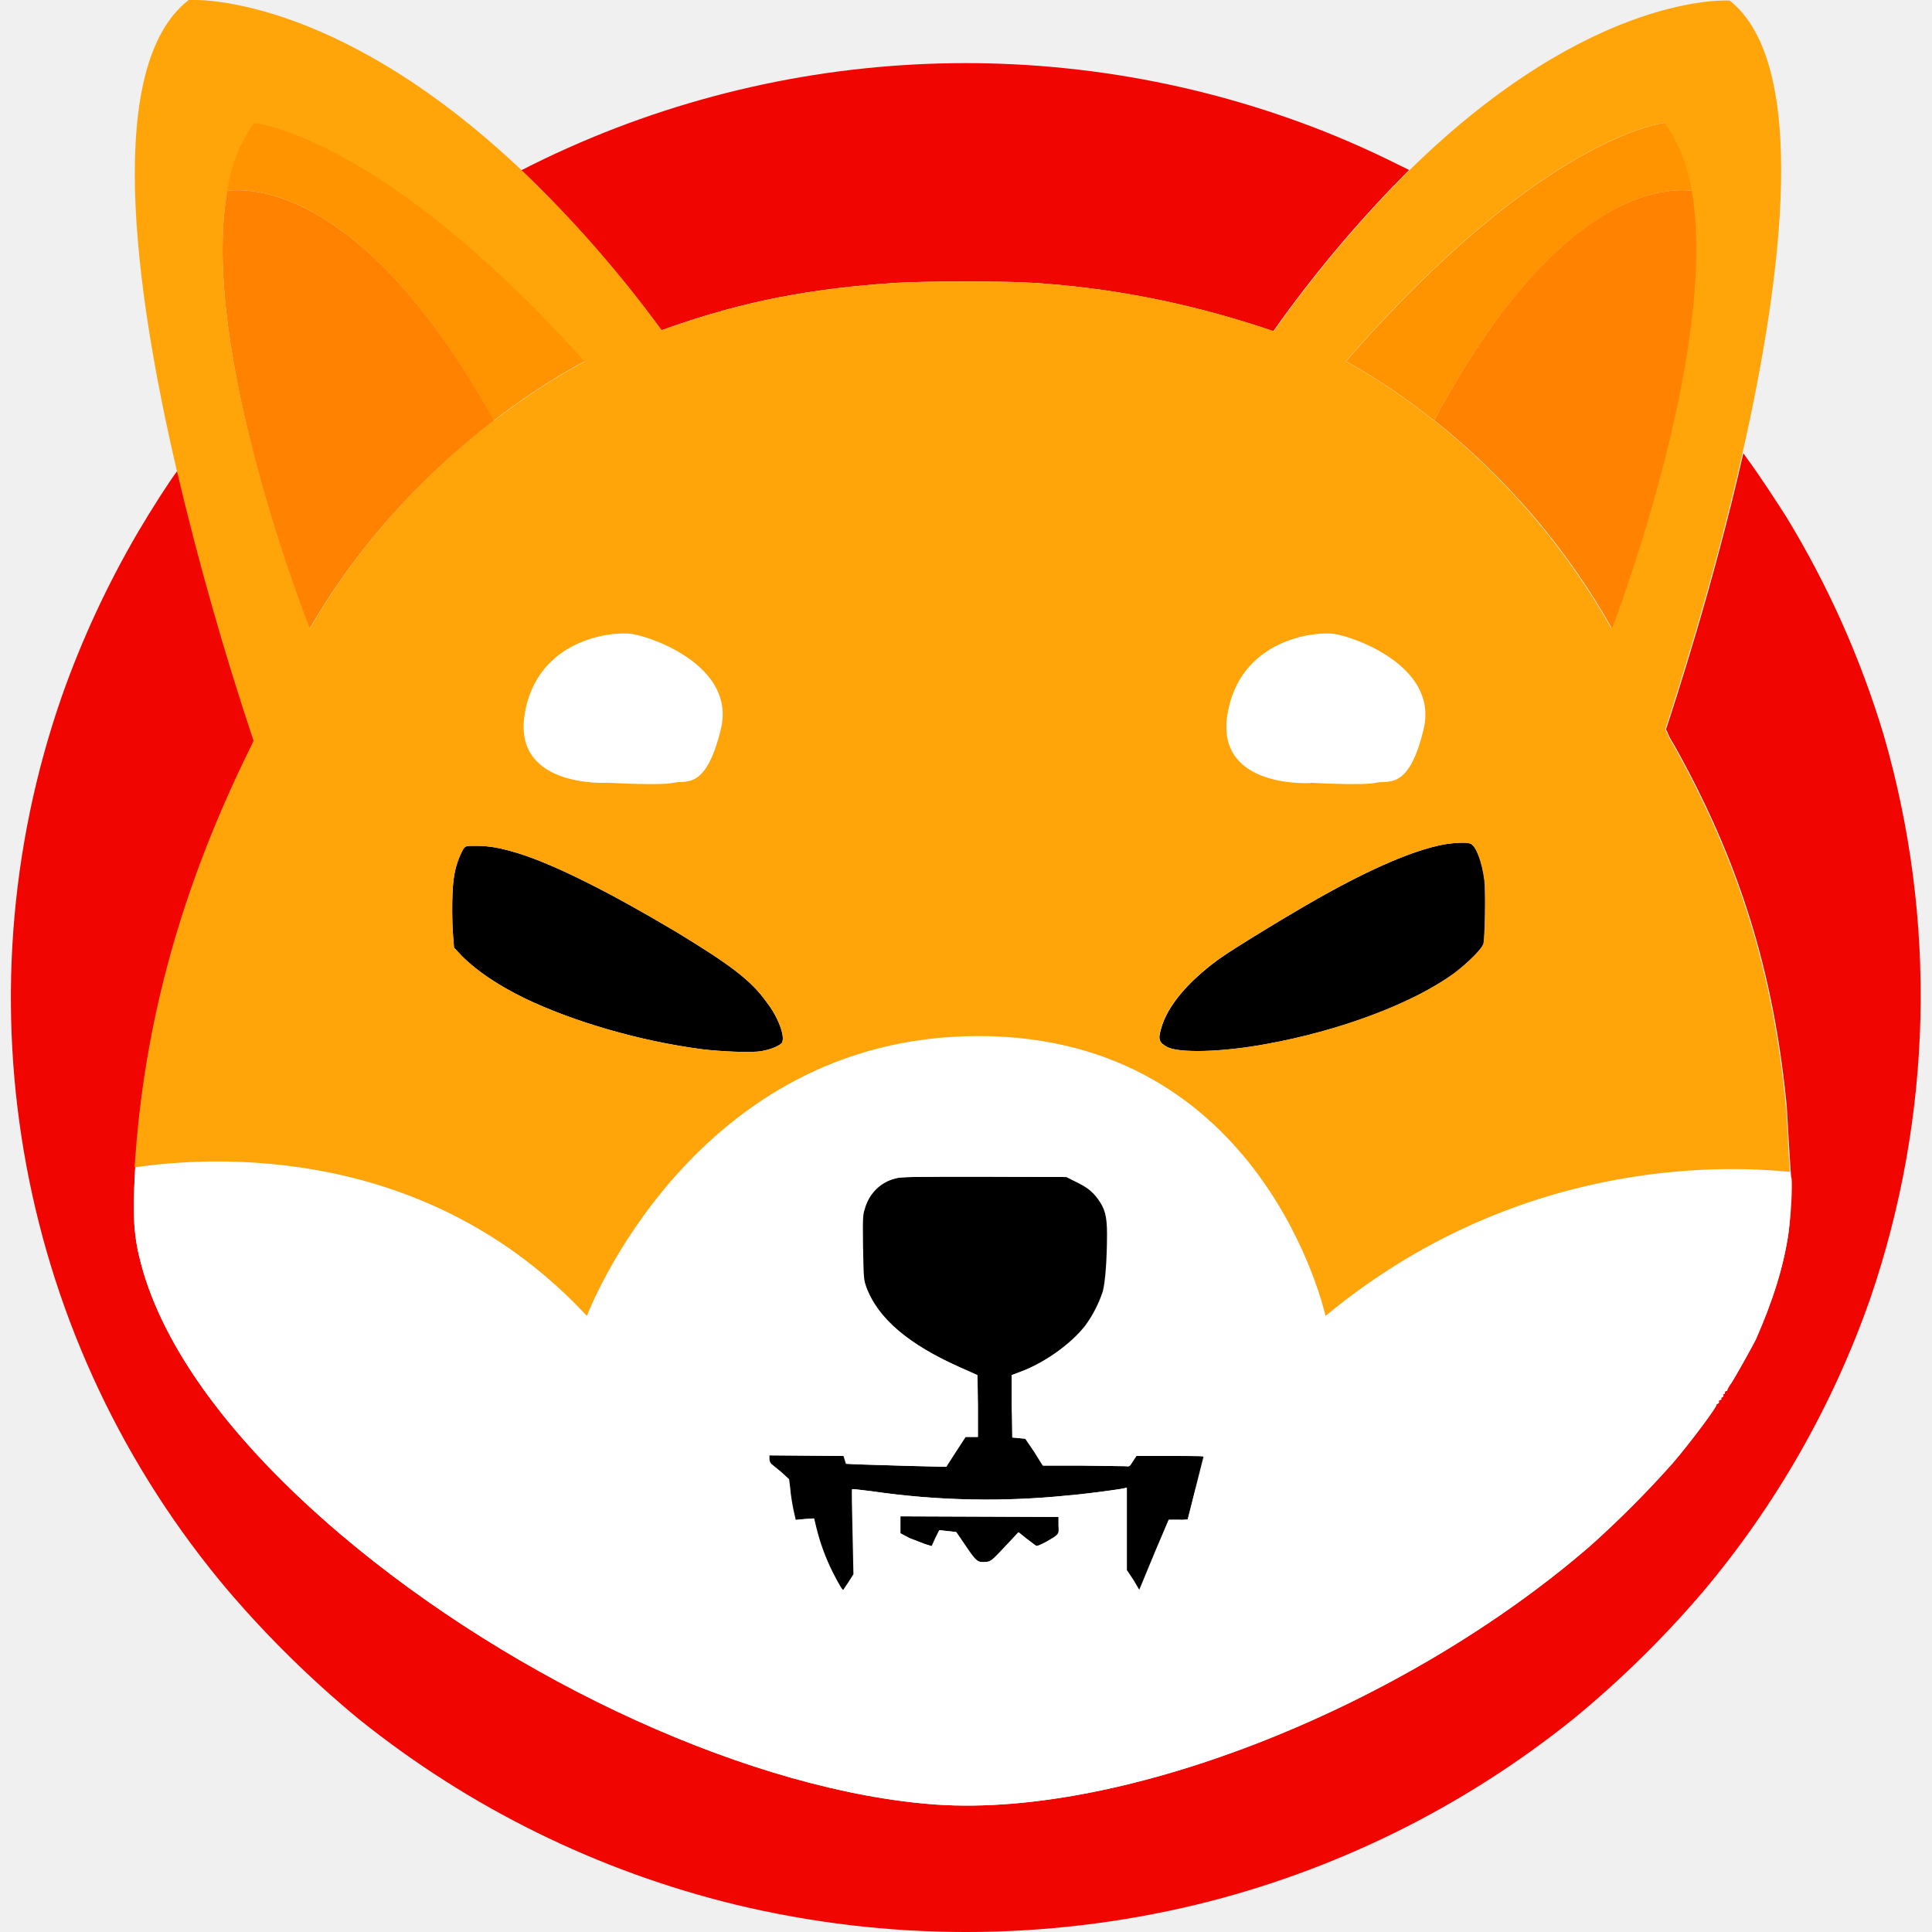
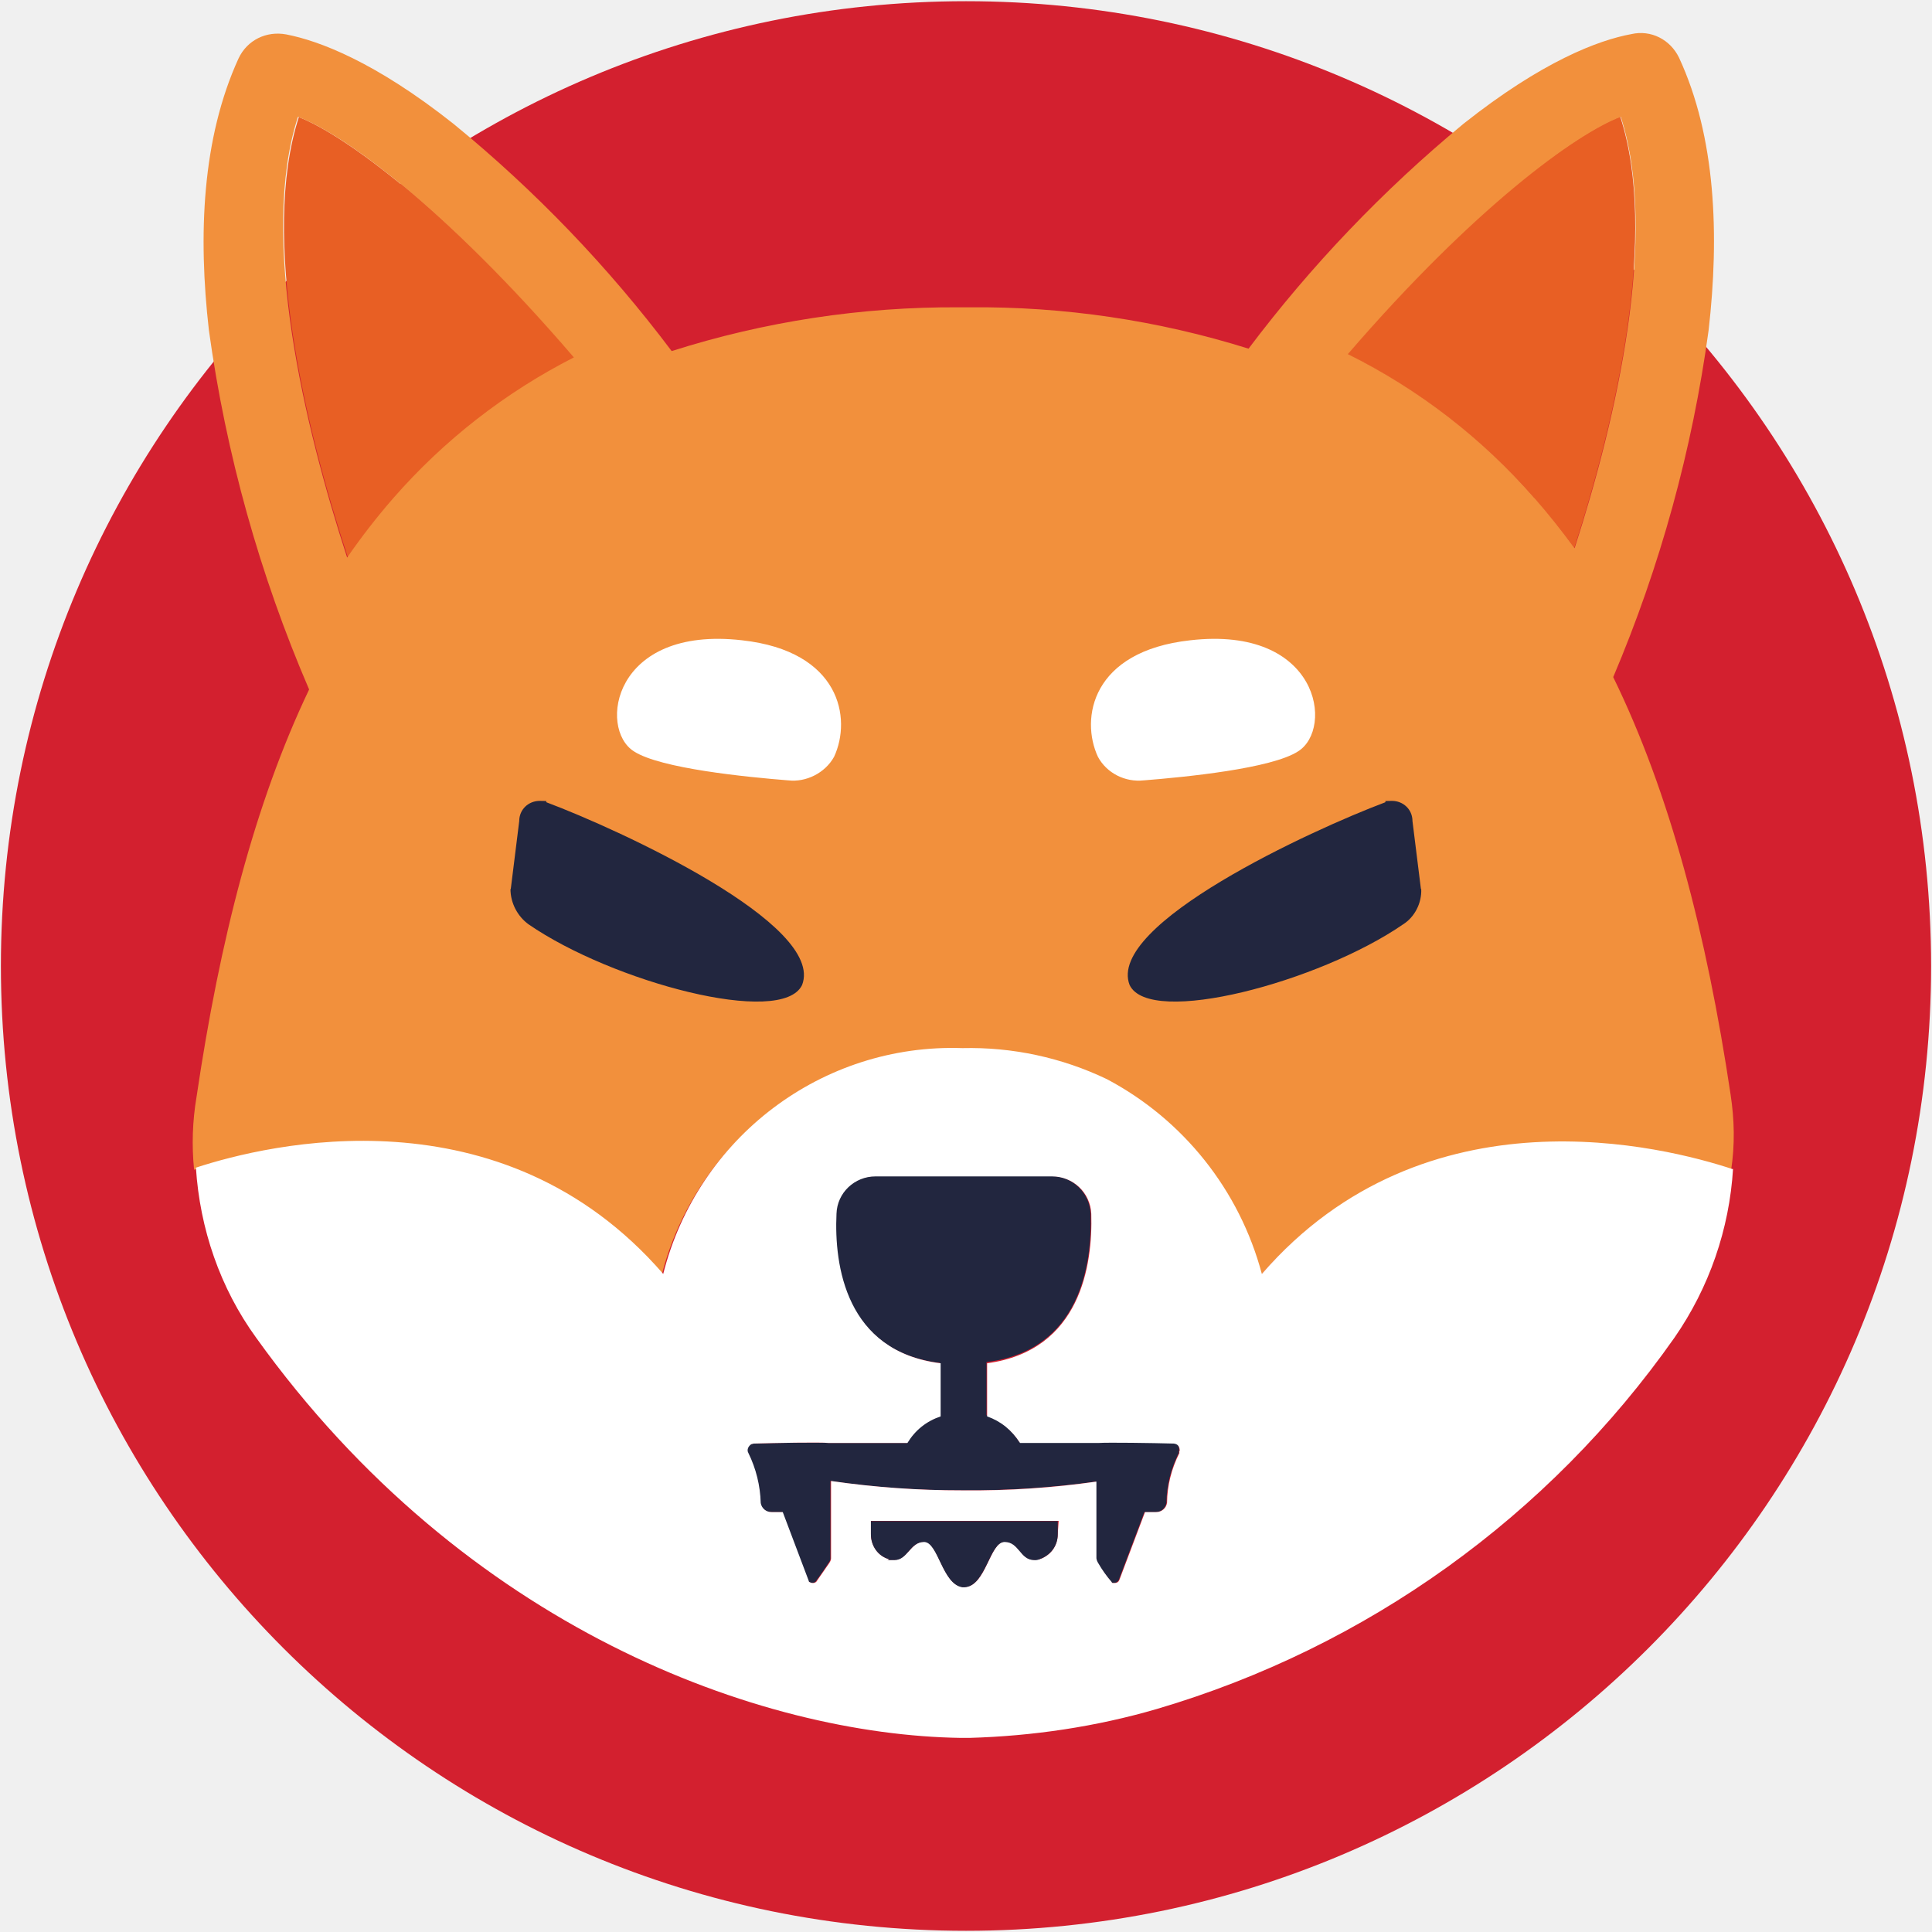
<svg xmlns="http://www.w3.org/2000/svg" viewBox="0 0 64 64">
-   <path fill="#f00500" d="M46.68 5.63a41 41 0 0 0-4.5 5.34l-.42-.14c-2.44-.8-4.98-1.3-7.53-1.46-.77-.06-3.64-.06-4.58 0-2.83.19-5 .61-7.46 1.47l-.28.1a40 40 0 0 0-4.64-5.3A32.3 32.3 0 0 1 43.6 4.25q1.37.53 2.69 1.19zm15.27 37.4a31 31 0 0 1-5.53 9.69 34 34 0 0 1-4.31 4.23 32 32 0 0 1-12.46 6.14 32.6 32.6 0 0 1-15.3 0 32 32 0 0 1-12.46-6.14q-2.34-1.93-4.31-4.23a30.4 30.4 0 0 1-5.53-29.66q1-2.83 2.52-5.43c.46-.78 1.03-1.67 1.31-2.04a102 102 0 0 0 2.54 8.95l-.1.21c-2.3 4.66-3.54 9.14-3.84 13.92l-.01.18c-.08 1.43-.04 2.11.2 3.01.74 2.81 3.01 5.9 6.58 8.94 5.85 4.97 13.78 8.56 19.78 8.98 6.27.42 15.5-3.24 21.66-8.58q1.44-1.29 2.72-2.73c.61-.71 1.52-1.94 1.45-1.94q-.02 0 .04-.03t.04-.07.04-.05q.07-.03.04-.05t.04-.05q.04-.02.03-.06-.01-.05.01-.04.04 0 .04-.05t.04-.05.04-.04q.05-.12.13-.22c.15-.23.74-1.29.82-1.46.56-1.28.92-2.41 1.08-3.54.08-.55.13-1.54.1-1.78q-.02-.05-.03-.22l-.05-.78-.08-1.38c-.43-4.47-1.57-8.13-3.74-12q-.15-.23-.22-.42l-.04-.08c.3-.92 1.56-4.75 2.56-9.14l.02.02.14.2c.26.34.94 1.37 1.25 1.86a31 31 0 0 1 3.24 7.25 31 31 0 0 1-.45 18.68" />
-   <path d="M49.15 31.25c-.03.16-.5.63-.96.98-1.36 1-3.8 1.92-6.27 2.36-1.41.26-2.82.3-3.24.1-.28-.15-.32-.25-.22-.6.2-.75.88-1.56 1.92-2.32.53-.38 2.7-1.7 3.7-2.24 1.66-.91 3-1.45 3.9-1.58.29-.04.63-.05.74 0 .18.07.38.59.46 1.22.04.34.02 1.82-.03 2.08m-23.23 3.27c-.06.11-.36.24-.7.3s-1.35.01-1.94-.06c-2.09-.27-4.3-.92-5.92-1.7-.91-.45-1.56-.9-2.04-1.37l-.28-.3-.03-.37c-.05-.65-.04-1.67.04-2.04q.08-.46.3-.86c.08-.1.08-.1.44-.1.43 0 .8.07 1.39.25 1.21.38 3.02 1.29 5.22 2.6 1.81 1.1 2.5 1.62 3.01 2.35.36.46.6 1.1.5 1.3m13.96 13.72-.27 1.07-.26 1.03q-.16.02-.32.01h-.31l-.44 1.03-.48 1.16-.06.14-.2-.34-.22-.33v-2.73l-.07.02c-.17.04-1.36.2-1.89.24q-3.25.33-6.48-.14c-.34-.04-.64-.08-.65-.07s0 .64.02 1.42l.03 1.4-.16.25-.18.27c-.03.03-.13-.13-.36-.58a7 7 0 0 1-.55-1.5l-.07-.29-.3.02-.31.03-.08-.36c-.04-.2-.09-.5-.1-.67l-.04-.32-.25-.23-.33-.27q-.07-.07-.07-.17v-.12l1.24.01 1.23.01.04.13.04.13.42.02 1.66.05 1.23.03.32-.5.32-.49h.41v-1.03l-.02-1.02-.54-.24c-1.74-.77-2.77-1.64-3.15-2.7-.08-.23-.08-.3-.1-1.3-.01-.97-.01-1.06.06-1.27.14-.5.52-.88 1.01-1 .17-.06.61-.06 2.94-.06l2.74.01.3.15c.37.18.54.3.75.58.23.32.3.56.3 1.16 0 .86-.06 1.6-.14 1.9q-.2.61-.58 1.13c-.49.63-1.39 1.26-2.2 1.55l-.24.09v1.03l.02 1.04.22.02.21.02.3.44.28.45h1.33l1.43.02c.1.02.11 0 .21-.16l.12-.18h1.13c.85-.04 1.1-.02 1.1.01m-5.2 2.83q-.3.16-.35.14l-.32-.24-.26-.21-.28.3c-.6.64-.62.67-.8.68-.28.03-.33-.02-.67-.52l-.32-.47-.27-.03-.28-.03-.13.26-.12.27-.23-.07-.52-.2-.3-.16v-.56l2.62.01 2.63.01v.27c.02.31.03.3-.4.55" />
-   <path fill="#fff" d="m59.32 39.04-.02-.22c-2.36-.25-9.12-.41-15.39 4.77 0 0-2.02-9.27-11.49-9.27s-12.97 9.27-12.97 9.27c-5.3-5.71-12.4-5.3-14.97-4.92l-.01.18c-.08 1.43-.04 2.11.2 3.01.74 2.81 3.01 5.9 6.58 8.94 5.85 4.97 13.78 8.56 19.78 8.98 6.27.42 15.5-3.24 21.66-8.58q1.44-1.29 2.72-2.73c.61-.71 1.52-1.94 1.45-1.94q-.03 0 .04-.03.06-.03.04-.07-.02-.03.04-.05.07-.03.04-.05t.04-.05q.04-.02.03-.06-.01-.05.01-.04.04 0 .04-.05t.04-.05.04-.04q.05-.12.13-.22c.15-.23.74-1.29.82-1.46.56-1.28.92-2.41 1.08-3.54.06-.55.11-1.54.07-1.78M34.67 51.07q-.28.16-.34.14l-.32-.24-.26-.21-.28.3c-.6.64-.62.67-.8.68-.28.03-.33-.02-.67-.52l-.32-.47-.27-.03-.28-.03-.13.26-.12.27-.23-.07-.52-.2-.3-.16v-.56l2.62.01 2.63.01v.27c.02.31.03.3-.4.55m4.93-1.77-.26 1.03q-.16.02-.32.01h-.31l-.43 1.04-.48 1.16-.06.14-.2-.34-.22-.33v-2.73l-.07.02c-.17.04-1.36.2-1.89.24q-3.25.33-6.48-.14c-.34-.04-.64-.08-.65-.07s0 .64.02 1.42l.03 1.4-.16.25-.18.27c-.03.03-.13-.13-.36-.58a7 7 0 0 1-.55-1.5l-.07-.29-.3.02-.31.03-.08-.36c-.04-.2-.09-.5-.1-.67l-.04-.32-.25-.23-.33-.27q-.07-.07-.07-.17v-.12l1.24.01 1.23.01.04.13.04.13.42.02 1.66.05 1.23.03.32-.5.32-.49h.41v-1.03l-.02-1.02-.54-.24c-1.74-.77-2.77-1.64-3.15-2.7-.08-.23-.08-.3-.1-1.3-.01-.97-.01-1.06.06-1.27.14-.5.52-.88 1.01-1 .17-.06.61-.06 2.94-.06l2.74.01.3.15c.37.18.54.3.75.58.23.32.3.56.3 1.16 0 .86-.06 1.6-.14 1.9q-.2.61-.58 1.13c-.49.63-1.39 1.26-2.2 1.55l-.24.09v1.03l.02 1.04.22.02.21.02.3.44.28.45h1.33l1.43.02c.1.02.11 0 .21-.16l.12-.18h1.13c.88 0 1.14.01 1.14.04-.03 0-.16.47-.3 1.03" />
-   <path fill="#ffa409" d="M59.24 38.04c-.02-.45-.05-1.07-.08-1.38-.43-4.47-1.57-8.13-3.74-12q-.14-.23-.22-.42l-.04-.08c.3-.92 1.56-4.75 2.56-9.14 1.35-5.95 2.2-12.92-.42-15 0 0-4.53-.34-10.6 5.61a41 41 0 0 0-4.5 5.34l-.43-.14c-2.44-.8-4.98-1.3-7.53-1.46-.77-.06-3.64-.06-4.58 0-2.83.19-5 .61-7.46 1.47l-.28.1a40 40 0 0 0-4.64-5.3C10.96-.34 6.25 0 6.25 0c-2.78 2.16-1.83 9.44-.39 15.6a102 102 0 0 0 2.54 8.94l-.1.21C6 29.41 4.76 33.9 4.46 38.67c2.57-.38 9.66-.8 14.98 4.92 0 0 3.5-9.27 12.97-9.27s11.5 9.27 11.5 9.27c6.26-5.18 13.02-5.01 15.38-4.77zM10.27 20.82S6.58 11.6 7.53 6.33c.15-.88.45-1.66.91-2.25 0 0 4.18.41 10.93 7.9 0 0-1.28.63-3 1.95h-.02c-1.86 1.44-4.25 3.7-6.08 6.89m15.65 13.7c-.06.11-.36.24-.7.3s-1.35.01-1.94-.06c-2.09-.27-4.3-.92-5.92-1.7-.91-.45-1.56-.9-2.04-1.37l-.28-.3-.03-.37c-.05-.65-.04-1.67.04-2.04q.08-.46.3-.86c.08-.1.08-.1.44-.1.43 0 .8.07 1.39.25 1.21.38 3.02 1.29 5.22 2.6 1.81 1.1 2.5 1.62 3.01 2.35.36.46.6 1.1.5 1.3m23.23-3.27c-.03.16-.5.63-.96.98-1.36 1-3.8 1.92-6.27 2.36-1.41.26-2.82.3-3.24.1-.28-.15-.32-.25-.22-.6.2-.75.88-1.56 1.92-2.32.53-.38 2.7-1.7 3.7-2.24 1.66-.91 3-1.45 3.9-1.58.29-.04.63-.05.74 0 .18.07.38.59.46 1.22.04.34.02 1.82-.03 2.08M47.5 13.93l-.02-.01c-1.66-1.32-2.9-1.95-2.9-1.95 6.52-7.49 10.55-7.9 10.55-7.9q.66.92.89 2.25c.92 5.27-2.64 14.5-2.64 14.5-1.5-2.65-3.5-5-5.88-6.9" />
-   <path fill="#ff9300" d="M56.04 6.32c-.77-.1-4.4-.11-8.53 7.6h-.02c-1.66-1.32-2.9-1.95-2.9-1.95 6.52-7.49 10.55-7.9 10.55-7.9q.67.92.9 2.25" />
-   <g fill="#ff8300">
-     <path d="M53.4 20.82c-1.5-2.66-3.5-5-5.89-6.9 4.12-7.71 7.75-7.7 8.53-7.6.92 5.28-2.64 14.5-2.64 14.5" />
-     <path d="m56.19 6.35-.15-.03z" />
-   </g>
-   <path fill="#ff9300" d="M19.37 11.97s-1.28.63-3 1.95h-.02c-4.27-7.72-8.02-7.7-8.83-7.6.15-.88.45-1.66.91-2.25.01 0 4.2.41 10.94 7.9" />
-   <g fill="#ff8300">
-     <path d="M16.36 13.93c-1.87 1.44-4.26 3.7-6.1 6.89 0 0-3.68-9.22-2.73-14.5.8-.1 4.56-.11 8.83 7.6" />
-     <path d="m7.53 6.32-.16.03z" />
-   </g>
-   <path fill="#fff" d="M43.42 25.94s-3.16.2-2.76-2.27S43.52 20.9 44.2 21s3.45 1.08 2.96 3.15-1.19 1.68-1.58 1.78-2.17 0-2.17 0m-23.27 0s-3.16.2-2.76-2.27 2.86-2.76 3.55-2.66 3.45 1.08 2.95 3.15-1.18 1.68-1.57 1.78-2.17 0-2.17 0" />
+   <path fill="#fff" d="M57.17 38.66c-2.25-.75-10.07-2.77-15.46 3.44-1.14-4.47-5.2-7.55-9.8-7.4h-.03c-4.6-.16-8.7 2.95-9.84 7.4-5.3-6.13-12.97-4.24-15.35-3.46.13 2.01.8 3.96 1.97 5.6 6.87 9.54 16.55 13.04 23.15 13.11h.28c6.58-.07 16.3-3.57 23.13-13.12a10.6 10.6 0 0 0 1.97-5.56z" />
+   <path fill="#d3202f" d="M32 .04C49.65.04 63.97 14.35 63.97 32S49.65 63.96 32 63.96C14.34 63.96.03 49.66.03 32 .03 14.35 14.34.04 32 .04" />
+   <path fill="#e85f24" d="M13.06 16.5a20 20 0 0 1 5.98-4.65c-4.25-4.94-7.67-7.4-9.14-7.97-1.29 3.98.2 10.25 1.63 14.6q.69-1.05 1.53-1.97" />
+   <path fill="#e85f24" d="M50.82 16.5q.7.79 1.33 1.65c1.4-4.35 2.79-10.4 1.52-14.29-1.47.57-4.84 2.97-9.04 7.87a20 20 0 0 1 6.19 4.76" />
+   <path fill="#f2903c" d="M57.33 36.27c-.8-5.35-2.02-10.01-3.89-13.84a45 45 0 0 0 3.16-11.49c.36-3.15.24-6.4-.98-9.03-.29-.6-.93-.93-1.58-.78-1.09.2-2.95.9-5.56 2.97a44 44 0 0 0-7.12 7.45 30 30 0 0 0-9.27-1.37h-.31c-3.24-.02-6.45.47-9.53 1.45q-3.16-4.2-7.23-7.53c-2.59-2.05-4.45-2.75-5.54-2.96-.65-.12-1.29.18-1.58.8-1.21 2.65-1.34 5.85-.98 9a46 46 0 0 0 3.32 11.9c-1.8 3.77-2.96 8.3-3.73 13.5a9 9 0 0 0-.08 2.41c2.4-.78 10.15-2.66 15.48 3.52 1.14-4.5 5.26-7.63 9.92-7.48 1.65-.02 3.31.34 4.78 1.03a10.2 10.2 0 0 1 5.13 6.45c5.44-6.29 13.36-4.24 15.6-3.47.14-.9.11-1.73-.01-2.53M13.03 16.5q-.82.94-1.53 1.97c-1.42-4.35-2.92-10.62-1.63-14.6 1.5.56 4.9 3.03 9.14 7.97a20 20 0 0 0-5.98 4.66m37.8 0a20 20 0 0 0-6.18-4.77c4.19-4.86 7.56-7.3 9.04-7.86 1.26 3.88-.13 9.96-1.53 14.29q-.66-.9-1.32-1.65z" />
+   <path fill="#22263f" d="M39.05 48.13q-.4.8-.41 1.65a.36.36 0 0 1-.37.31h-.36l-.85 2.25a.2.2 0 0 1-.16.1c-.08 0-.07-.02-.1-.05a4 4 0 0 1-.44-.62q-.05-.08-.06-.15v-2.54q-2.17.3-4.37.29h-.07a30 30 0 0 1-4.35-.31v2.56q0 .07-.06.15-.2.31-.43.62-.1.09-.24 0l-.02-.05-.85-2.25h-.37a.36.36 0 0 1-.36-.3 4 4 0 0 0-.41-1.66c-.06-.1 0-.24.1-.29l.08-.02c.7-.02 2.17-.05 2.48-.02h2.61q.39-.64 1.1-.89v-1.76c-3.14-.38-3.53-3.23-3.45-4.94.02-.7.6-1.25 1.29-1.25h5.85c.7 0 1.27.55 1.3 1.25.05 1.68-.35 4.53-3.45 4.91v1.76q.68.25 1.09.89h2.61c.3-.03 1.79 0 2.48.02q.2.02.2.23z" />
+   <path fill="#fff" d="M57.4 38.73c-2.24-.74-10.16-2.79-15.6 3.47a10.3 10.3 0 0 0-5.13-6.45 10.5 10.5 0 0 0-4.79-1.03c-4.65-.16-8.77 2.97-9.91 7.48-5.36-6.18-13.1-4.3-15.48-3.52.13 2.02.8 3.99 2 5.64 6.9 9.62 16.69 13.15 23.34 13.25h.28c2.1-.06 4.2-.37 6.22-.96a32 32 0 0 0 17.14-12.3 11 11 0 0 0 1.94-5.6m-22.37 12.1c0 .4-.23.71-.6.84l-.18.02c-.47 0-.49-.6-.98-.6s-.62 1.48-1.32 1.5h-.08c-.67-.1-.8-1.5-1.26-1.5s-.55.6-.99.6-.12 0-.18-.02c-.36-.1-.6-.44-.6-.83v-.44h6.22zm4.03-2.68q-.4.8-.41 1.65a.36.36 0 0 1-.36.31h-.37l-.85 2.25q-.04.1-.16.1c-.12 0-.07-.01-.1-.04a4 4 0 0 1-.44-.62q-.05-.08-.06-.16v-2.54q-2.17.31-4.37.29h-.07a30 30 0 0 1-4.35-.31v2.56q0 .07-.06.16l-.43.62q-.1.08-.24 0l-.02-.06-.85-2.25h-.37a.36.36 0 0 1-.36-.3 4 4 0 0 0-.41-1.66c-.06-.1 0-.23.1-.29l.08-.02c.7-.02 2.17-.05 2.48-.02h2.61q.39-.64 1.1-.88v-1.76c-3.14-.39-3.53-3.24-3.45-4.95.02-.7.6-1.24 1.29-1.24h5.85c.7 0 1.27.54 1.3 1.24.05 1.69-.35 4.53-3.45 4.95v1.76q.68.24 1.09.88h2.61c.3-.02 1.79 0 2.48.02q.2.02.2.24-.03.03-.01.07" />
+   <path fill="#22263f" d="M35.04 50.39v.43c0 .39-.24.7-.6.83q-.09.04-.18.03c-.47 0-.5-.6-.98-.6-.5 0-.62 1.45-1.32 1.5h-.08c-.67-.1-.8-1.5-1.27-1.5s-.54.6-.98.6-.13 0-.18-.03c-.36-.1-.6-.43-.6-.83v-.43z" />
+   <path fill="#22263f" d="m47.07 29.45-.28-2.25c0-.39-.31-.67-.68-.67s-.15.02-.23.05c-2.4.9-9.24 4.04-8.46 6.05.67 1.4 6.29-.1 9.06-2.01.38-.24.62-.7.6-1.17" />
+   <path fill="#22263f" d="m16.92 29.45.28-2.25c0-.39.31-.67.68-.67s.15.02.23.05c2.4.9 9.24 4.04 8.46 6.05-.67 1.4-6.29-.1-9.06-2.01-.36-.26-.6-.7-.6-1.17" />
+   <path fill="#fff" d="M26.1 25.85c-1.37-.11-4.22-.39-5.1-.96-1.19-.75-.7-4.17 3.58-3.68 3.26.36 3.64 2.59 3.05 3.86-.3.54-.93.85-1.52.78" />
+   <path fill="#fff" d="M37.9 25.85c1.38-.11 4.22-.39 5.1-.96 1.2-.75.7-4.17-3.57-3.68-3.27.36-3.65 2.59-3.06 3.86.29.54.9.85 1.52.78" />
</svg>
